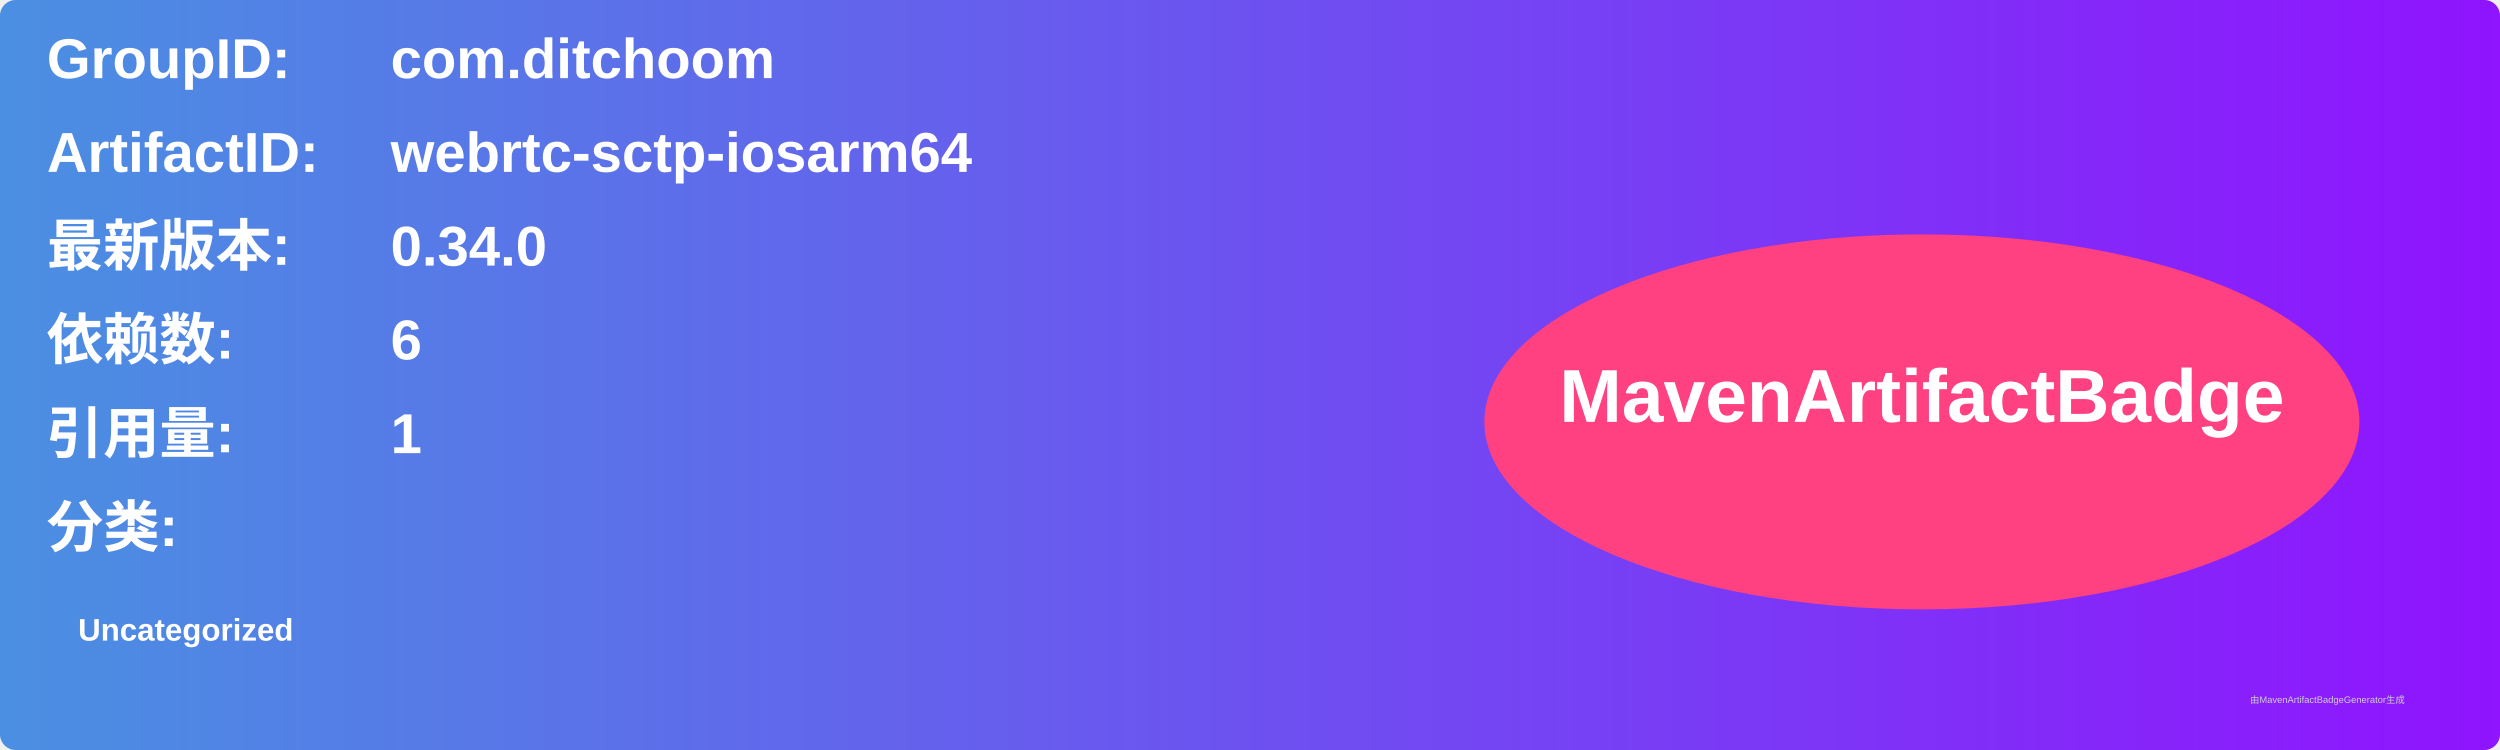
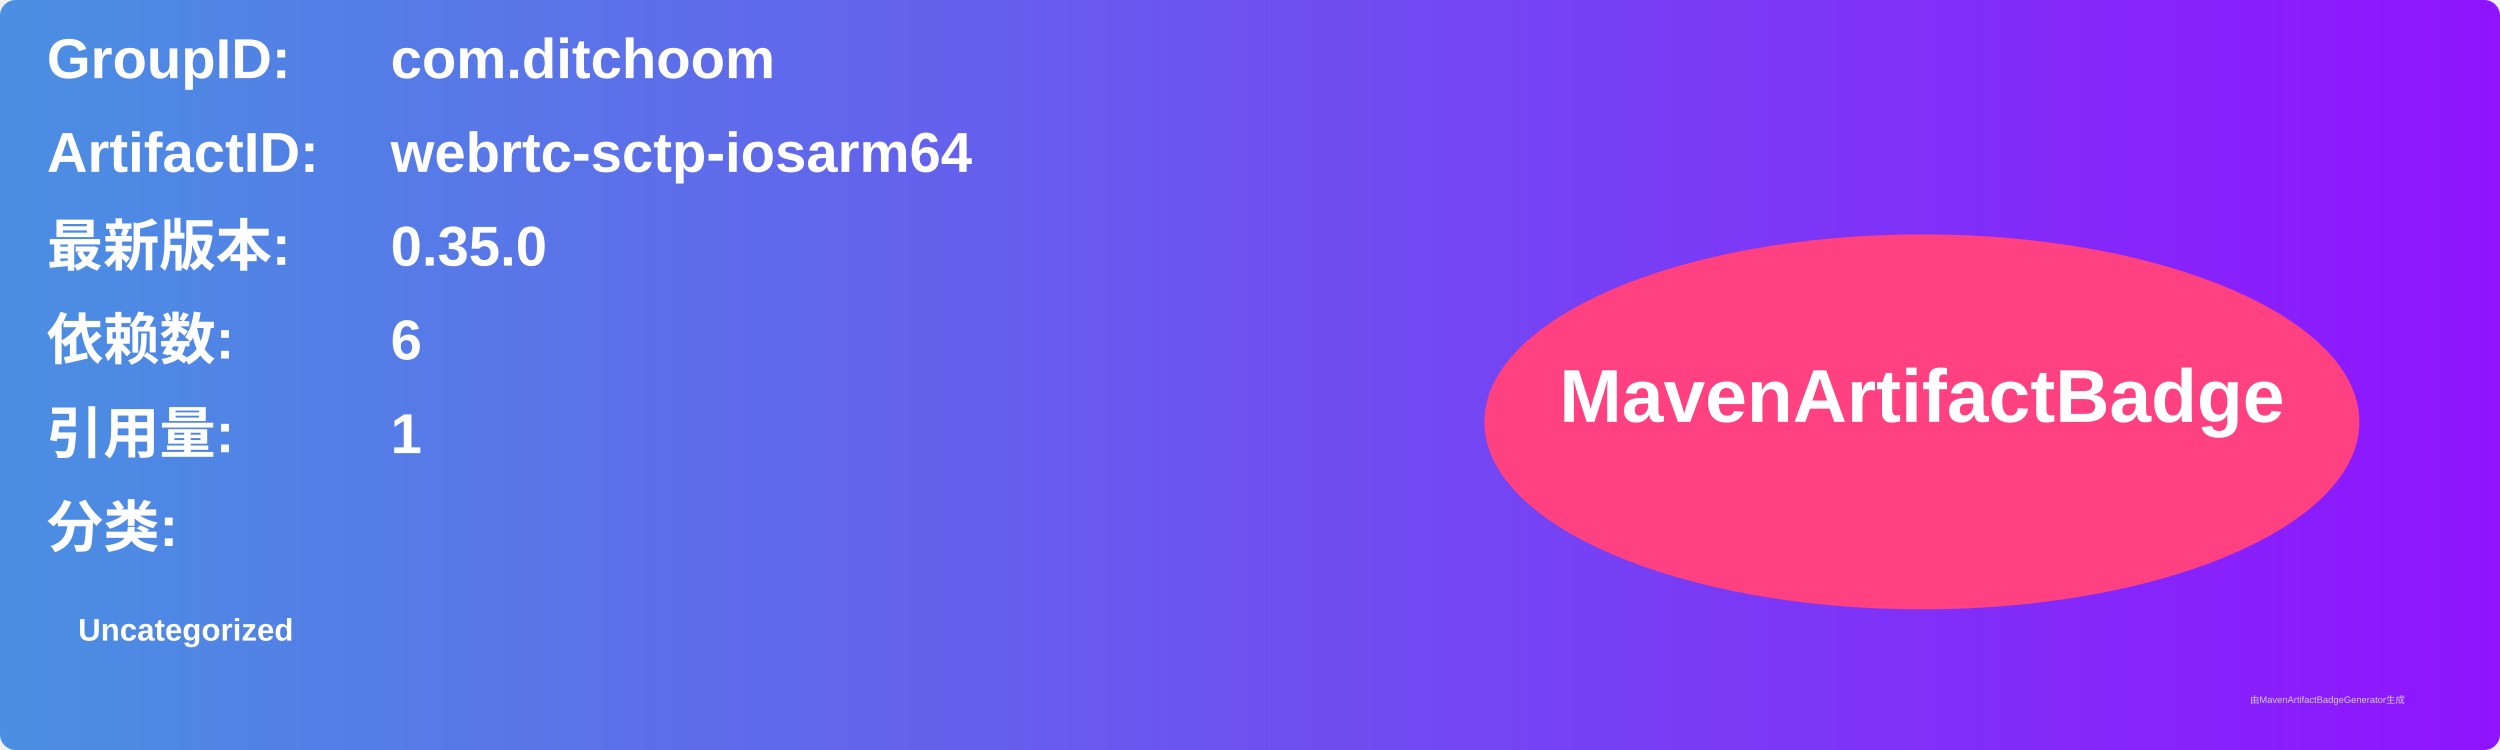
<svg xmlns="http://www.w3.org/2000/svg" width="800" height="240" viewBox="0 0 800 240">
  <linearGradient id="grad" x1="0%" y1="0%" x2="100%" y2="0%">
    <stop offset="0%" stop-color="#4a90e2" />
    <stop offset="100%" stop-color="#9013fe" />
  </linearGradient>
  <rect width="100%" height="100%" rx="5" ry="5" fill="url(#grad)" />
  <g transform="translate(15, 15)">
    <text x="0" y="10" font-family="Arial" font-size="18" fill="white" font-weight="bold" width="260">GroupID:</text>
    <text x="110" y="10" font-family="Arial" font-size="18" fill="white" font-weight="bold" width="460">com.ditchoom</text>
    <text x="0" y="40" font-family="Arial" font-size="18" fill="white" font-weight="bold" width="260">ArtifactID:</text>
    <text x="110" y="40" font-family="Arial" font-size="18" fill="white" font-weight="bold" width="460">webrtc-sctp-iosarm64</text>
    <text x="0" y="70" font-family="Arial" font-size="18" fill="white" font-weight="bold">最新版本:</text>
    <text x="110" y="70" font-family="Arial" font-size="18" fill="white" font-weight="bold">
-       <tspan font-weight="bold">0.34.0</tspan>
+       <tspan font-weight="bold">0.35.0</tspan>
    </text>
    <text x="0" y="100" font-family="Arial" font-size="18" fill="white" font-weight="bold">依赖数: </text>
    <text x="110" y="100" font-family="Arial" font-size="18" fill="white">
      <tspan font-weight="bold">6</tspan>
    </text>
    <text x="0" y="130" font-family="Arial" font-size="18" fill="white" font-weight="bold">引用量: </text>
    <text x="110" y="130" font-family="Arial" font-size="18" fill="white">
      <tspan font-weight="bold">1</tspan>
    </text>
    <text x="0" y="160" font-family="Arial" font-size="18" fill="white" font-weight="bold">分类:</text>
    <text x="10" y="190" font-family="Arial" font-size="10" fill="white">
      <tspan font-weight="bold">Uncategorized</tspan>
    </text>
    <ellipse cx="600" cy="120" rx="140" ry="60" fill="#ff4081" />
    <text x="600" y="120" text-anchor="middle" font-family="Arial" font-size="24" fill="white" font-weight="bold">MavenArtifactBadge</text>
  </g>
  <text x="720" y="225" font-family="Arial" font-size="3" fill="#d0d0d0">由MavenArtifactBadgeGenerator生成</text>
</svg>
